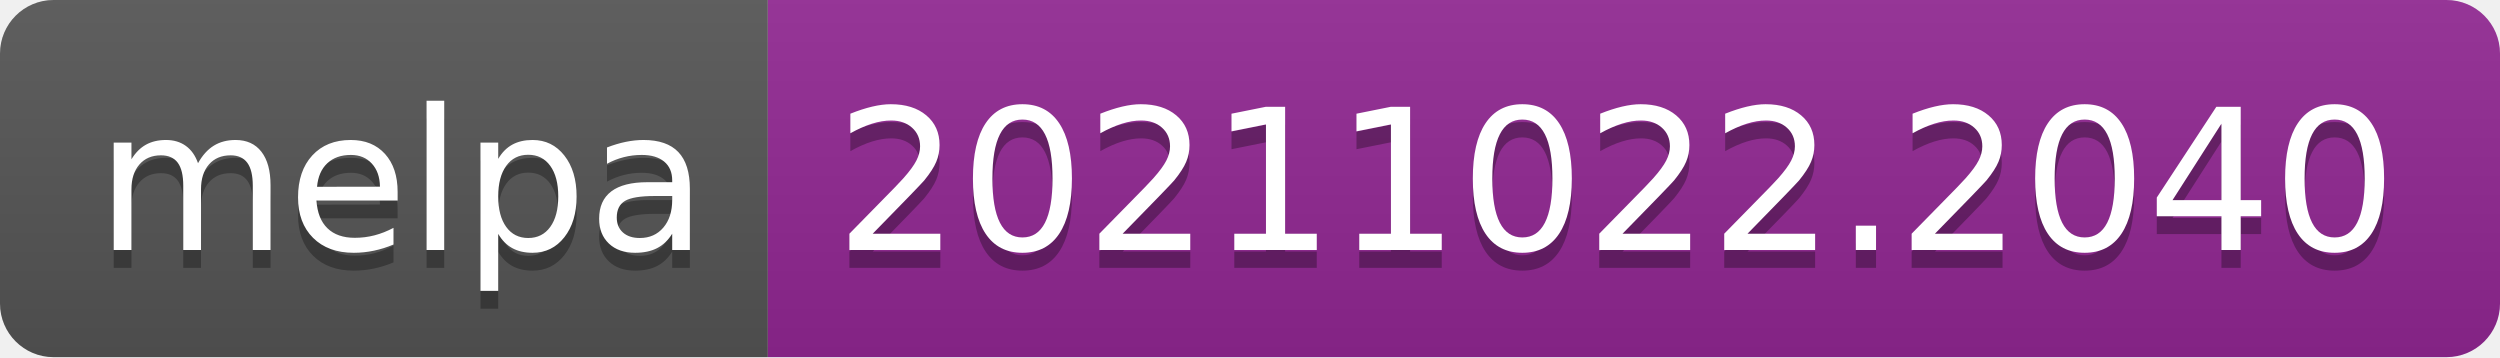
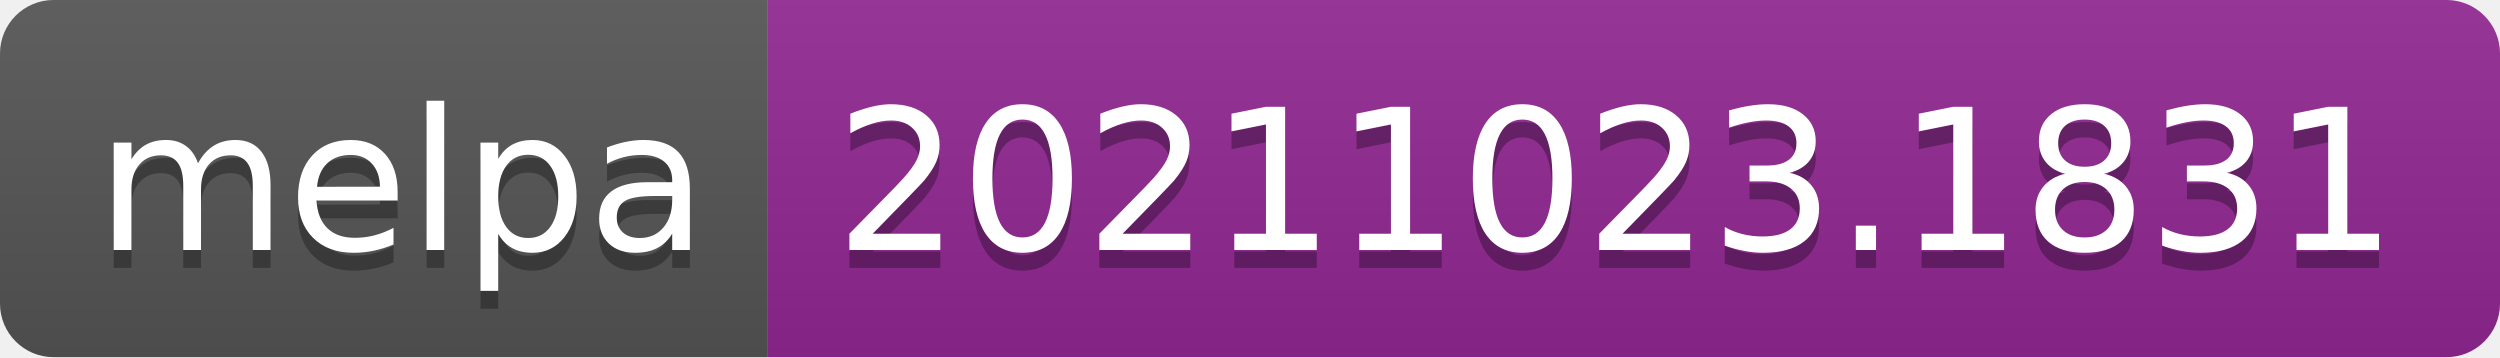
- <svg xmlns="http://www.w3.org/2000/svg" width="140" height="20" role="img" aria-label="melpa: 20211022.2040">
+ <svg xmlns="http://www.w3.org/2000/svg" width="140" height="20" role="img" aria-label="melpa: 20211023.1831">
  <linearGradient id="s" x2="0" y2="100%">
    <stop offset="0" stop-color="#bbb" stop-opacity=".1" />
    <stop offset="1" stop-opacity=".1" />
  </linearGradient>
  <clipPath id="r">
    <rect width="140" height="20" rx="3" fill="#fff" />
  </clipPath>
  <g clip-path="url(#r)">
    <rect width="43" height="20" fill="#555" />
    <rect x="43" width="97" height="20" fill="#922793" />
    <rect width="140" height="20" fill="url(#s)" />
  </g>
  <g fill="#fff" text-anchor="middle" font-family="Verdana,Geneva,DejaVu Sans,sans-serif" text-rendering="geometricPrecision" font-size="110">
    <text aria-hidden="true" x="225" y="150" fill="#010101" fill-opacity=".3" transform="scale(.1)" textLength="330">melpa</text>
    <text x="225" y="140" transform="scale(.1)" fill="#fff" textLength="330">melpa</text>
-     <text aria-hidden="true" x="905" y="150" fill="#010101" fill-opacity=".3" transform="scale(.1)" textLength="870">20211022.2040</text>
-     <text x="905" y="140" transform="scale(.1)" fill="#fff" textLength="870">20211022.2040</text>
+     <text aria-hidden="true" x="905" y="150" fill="#010101" fill-opacity=".3" transform="scale(.1)" textLength="870">20211023.1831</text>
+     <text x="905" y="140" transform="scale(.1)" fill="#fff" textLength="870">20211023.1831</text>
  </g>
</svg>
